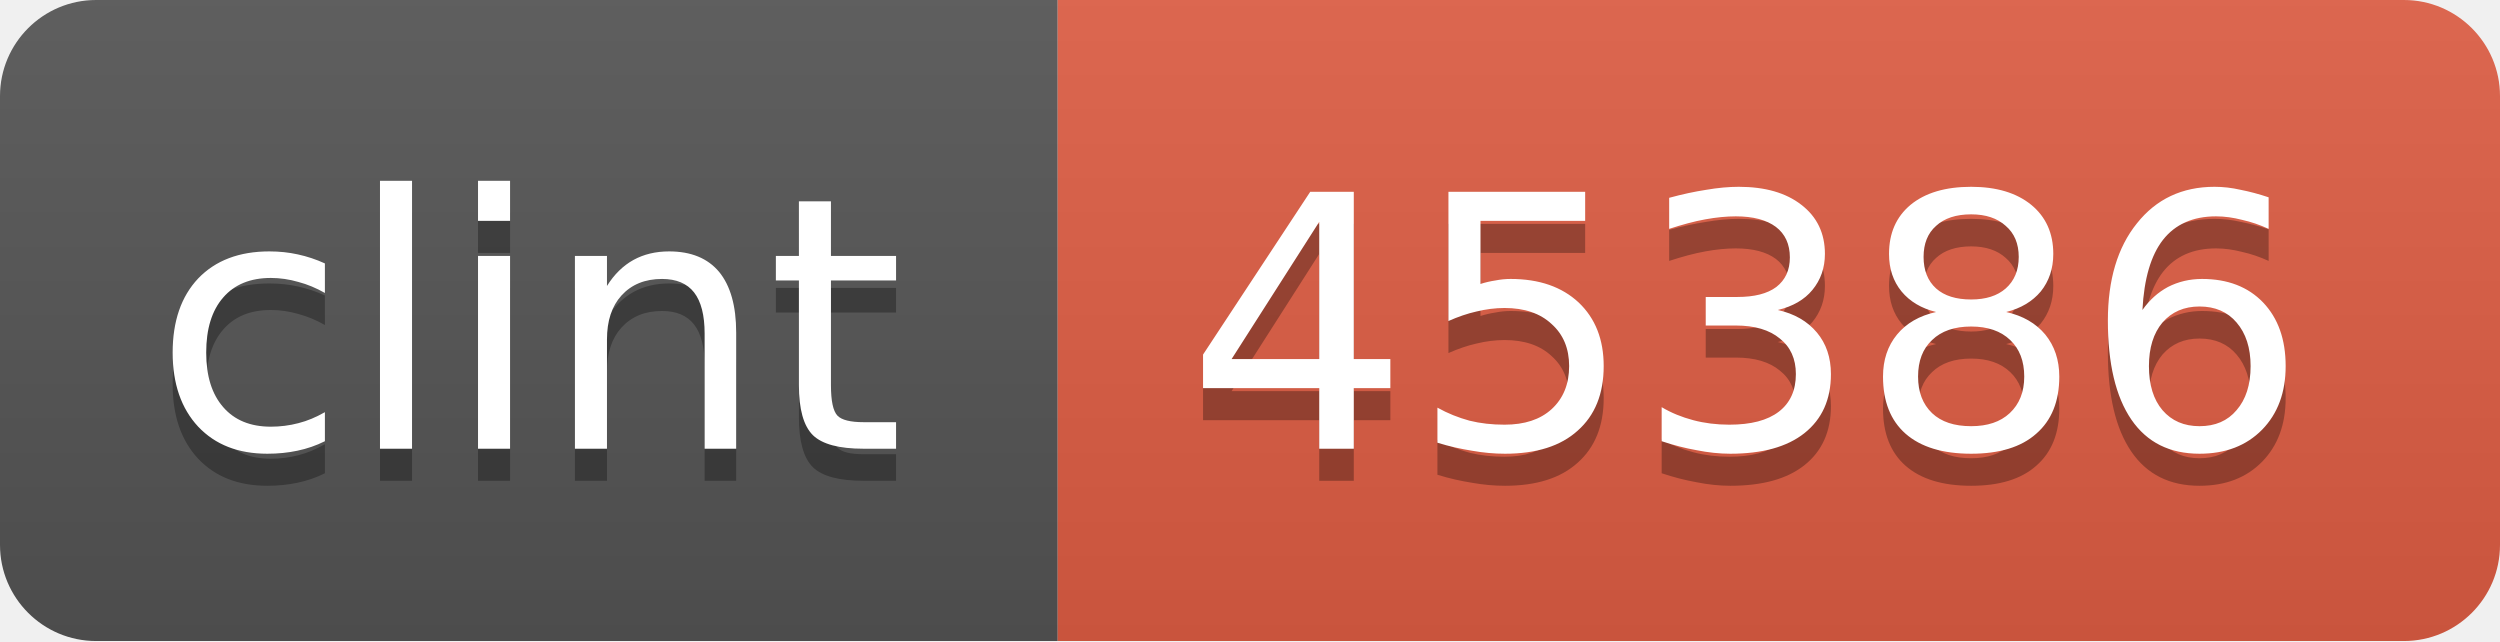
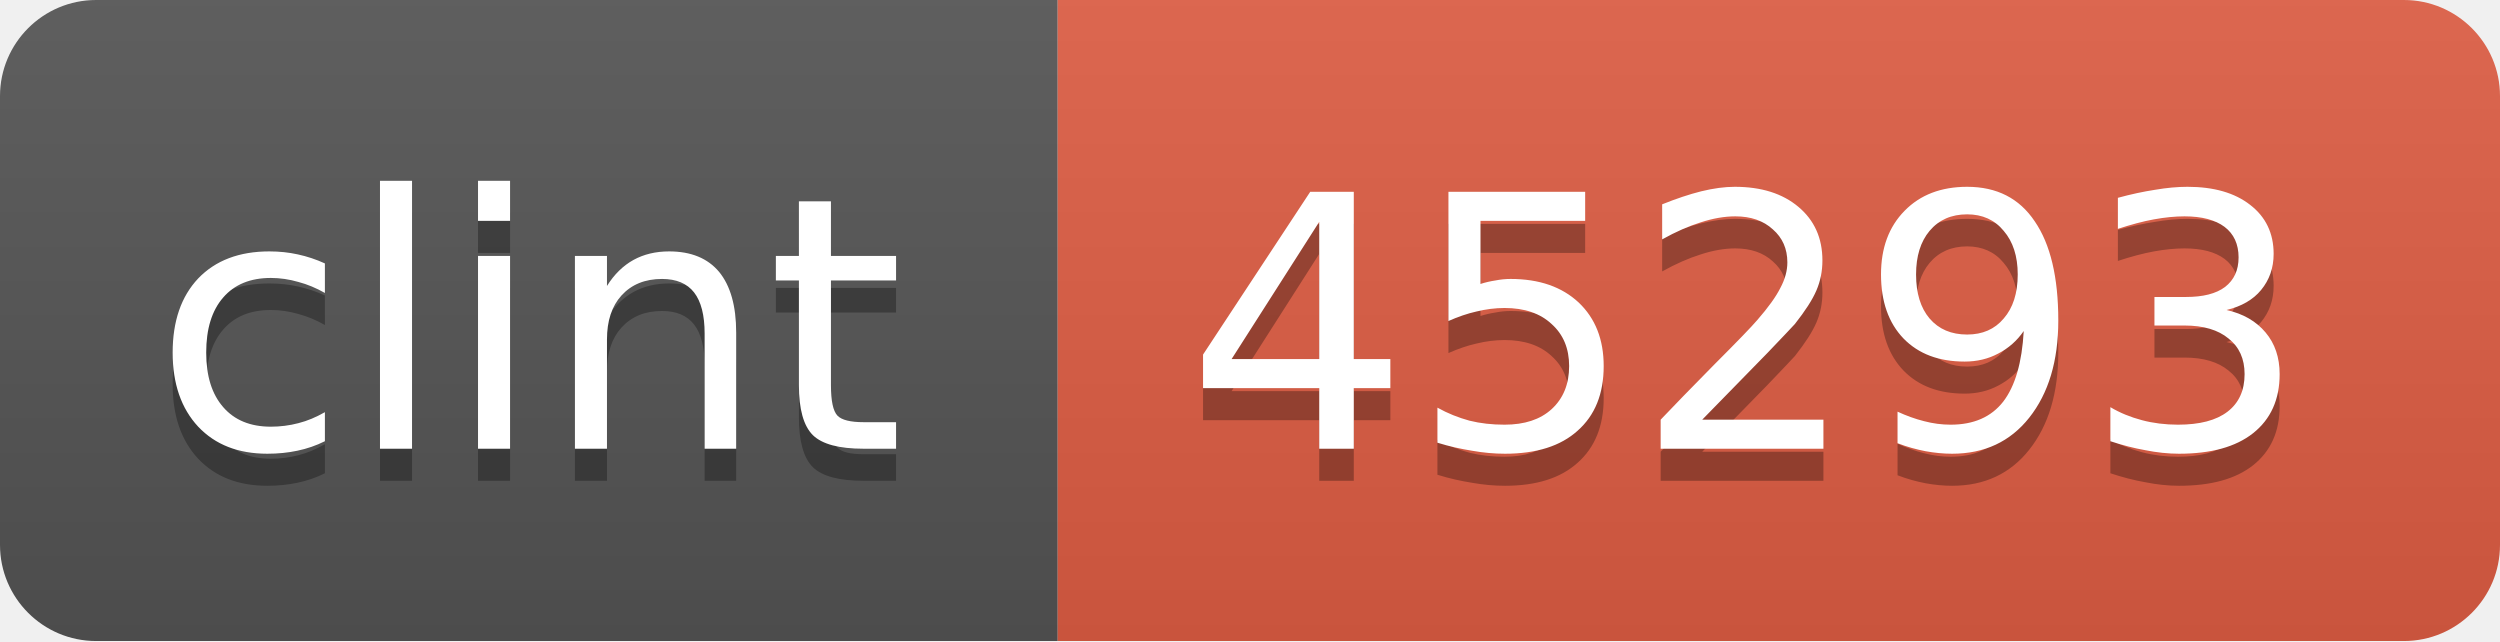
<svg xmlns="http://www.w3.org/2000/svg" width="78" height="20">
  <linearGradient id="b" x2="0" y2="100%">
    <stop offset="0" stop-color="#bbb" stop-opacity=".1" />
    <stop offset="1" stop-opacity=".1" />
  </linearGradient>
  <mask id="a">
    <rect width="78" height="20" rx="3" fill="#fff" />
  </mask>
  <g mask="url(#a)">
    <path fill="#555" d="M0 0h33v20H0z" />
    <path fill="#e05d44" d="M33 0h45v20H33z" />
    <path fill="url(#b)" d="M0 0h78v20H0z" />
  </g>
  <g fill="#fff" text-anchor="middle" font-family="DejaVu Sans,Verdana,Geneva,sans-serif" font-size="11">
    <text x="16.5" y="15" fill="#010101" fill-opacity=".3">clint</text>
    <text x="16.5" y="14">clint</text>
-     <text x="54.5" y="15" fill="#010101" fill-opacity=".3">45386</text>
-     <text x="54.5" y="14">45386</text>
+     <text x="54.5" y="15" fill="#010101" fill-opacity=".3">45293</text>
+     <text x="54.5" y="14">45293</text>
  </g>
</svg>
